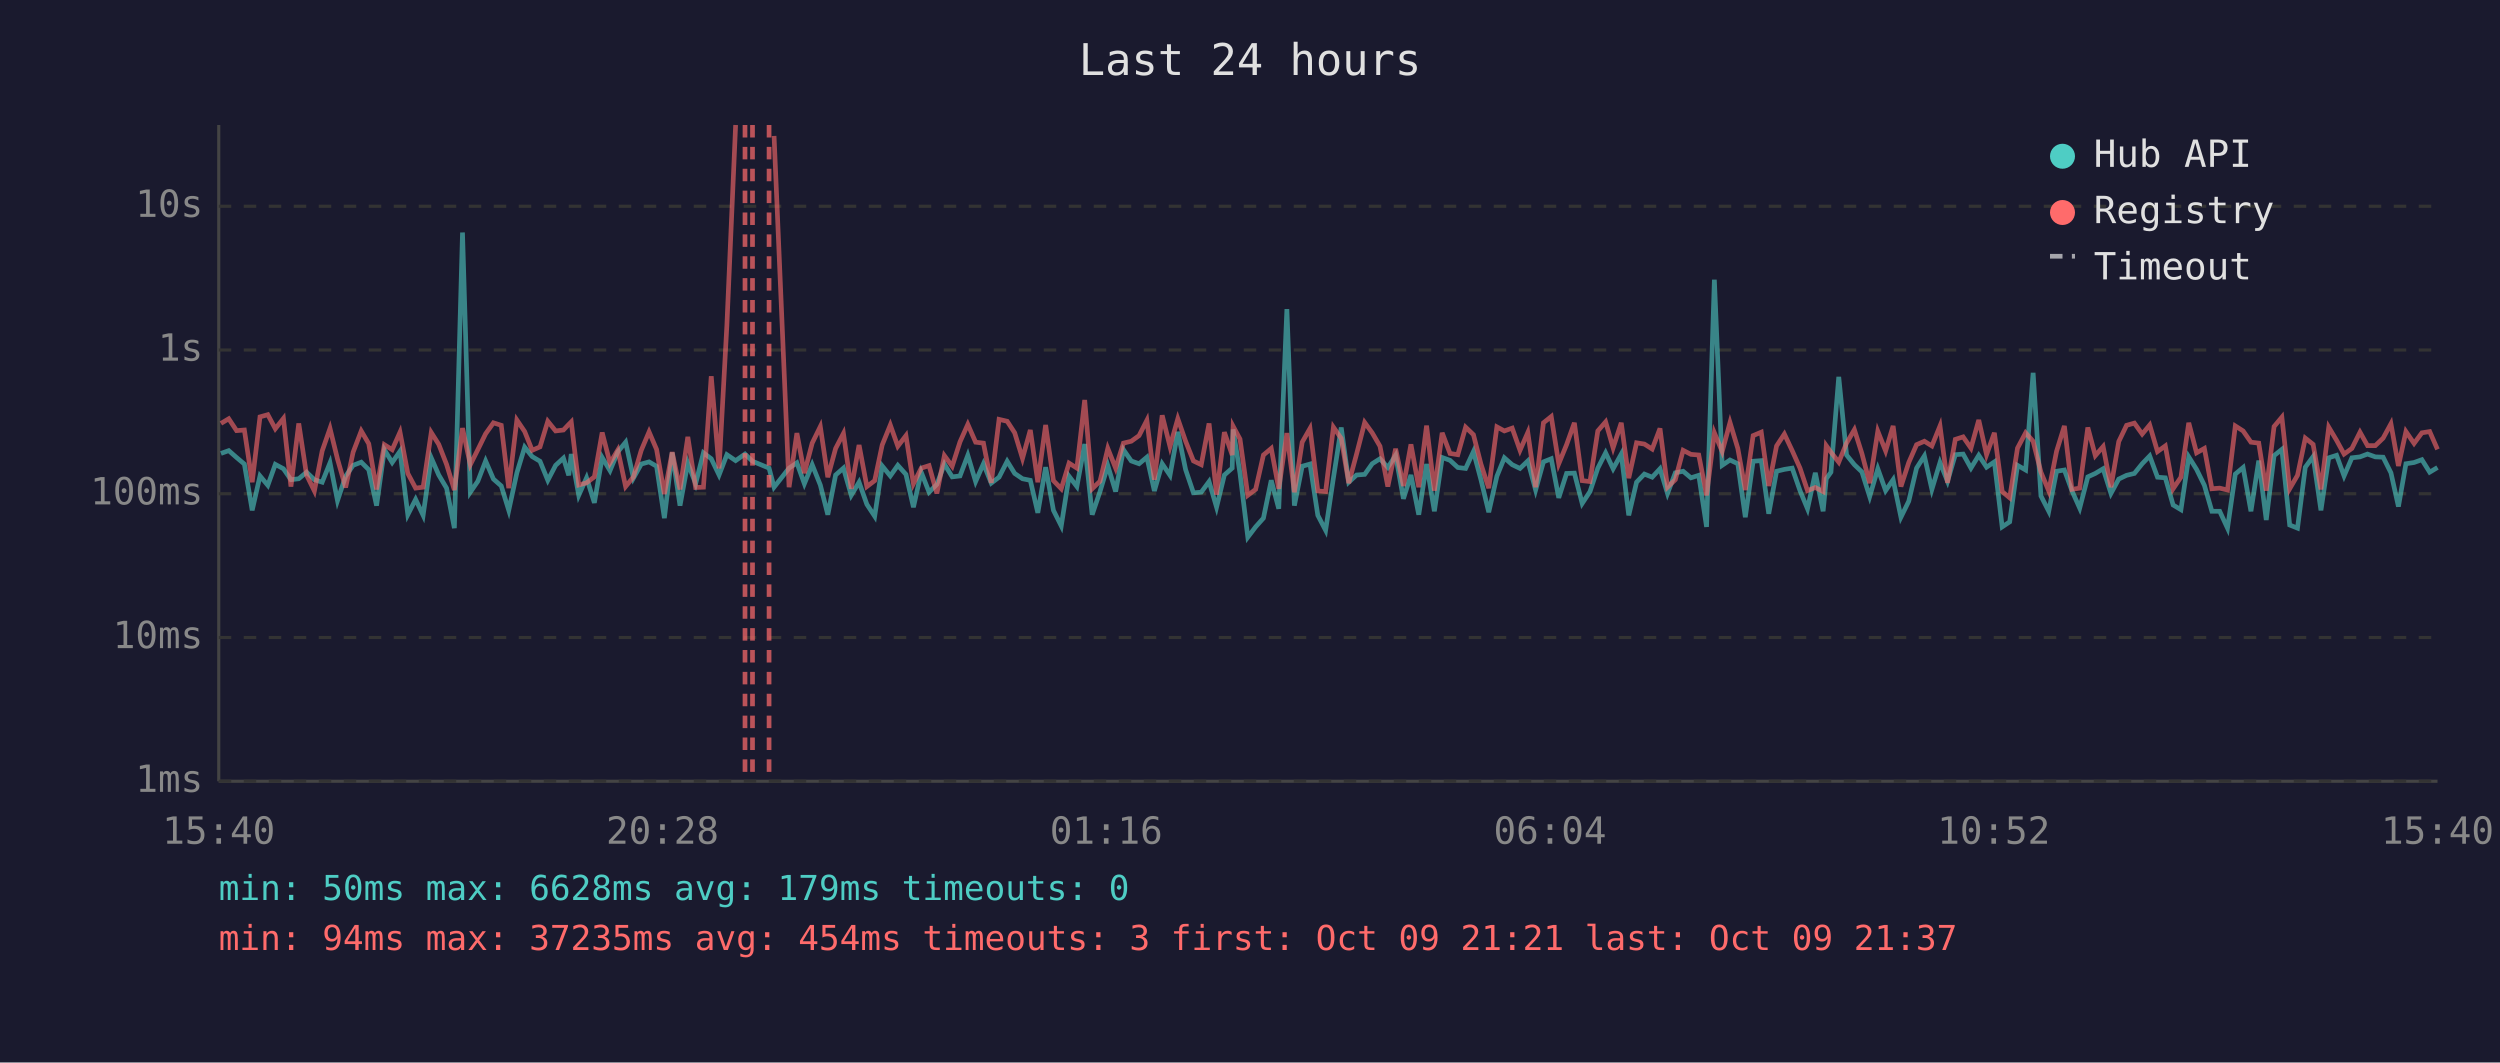
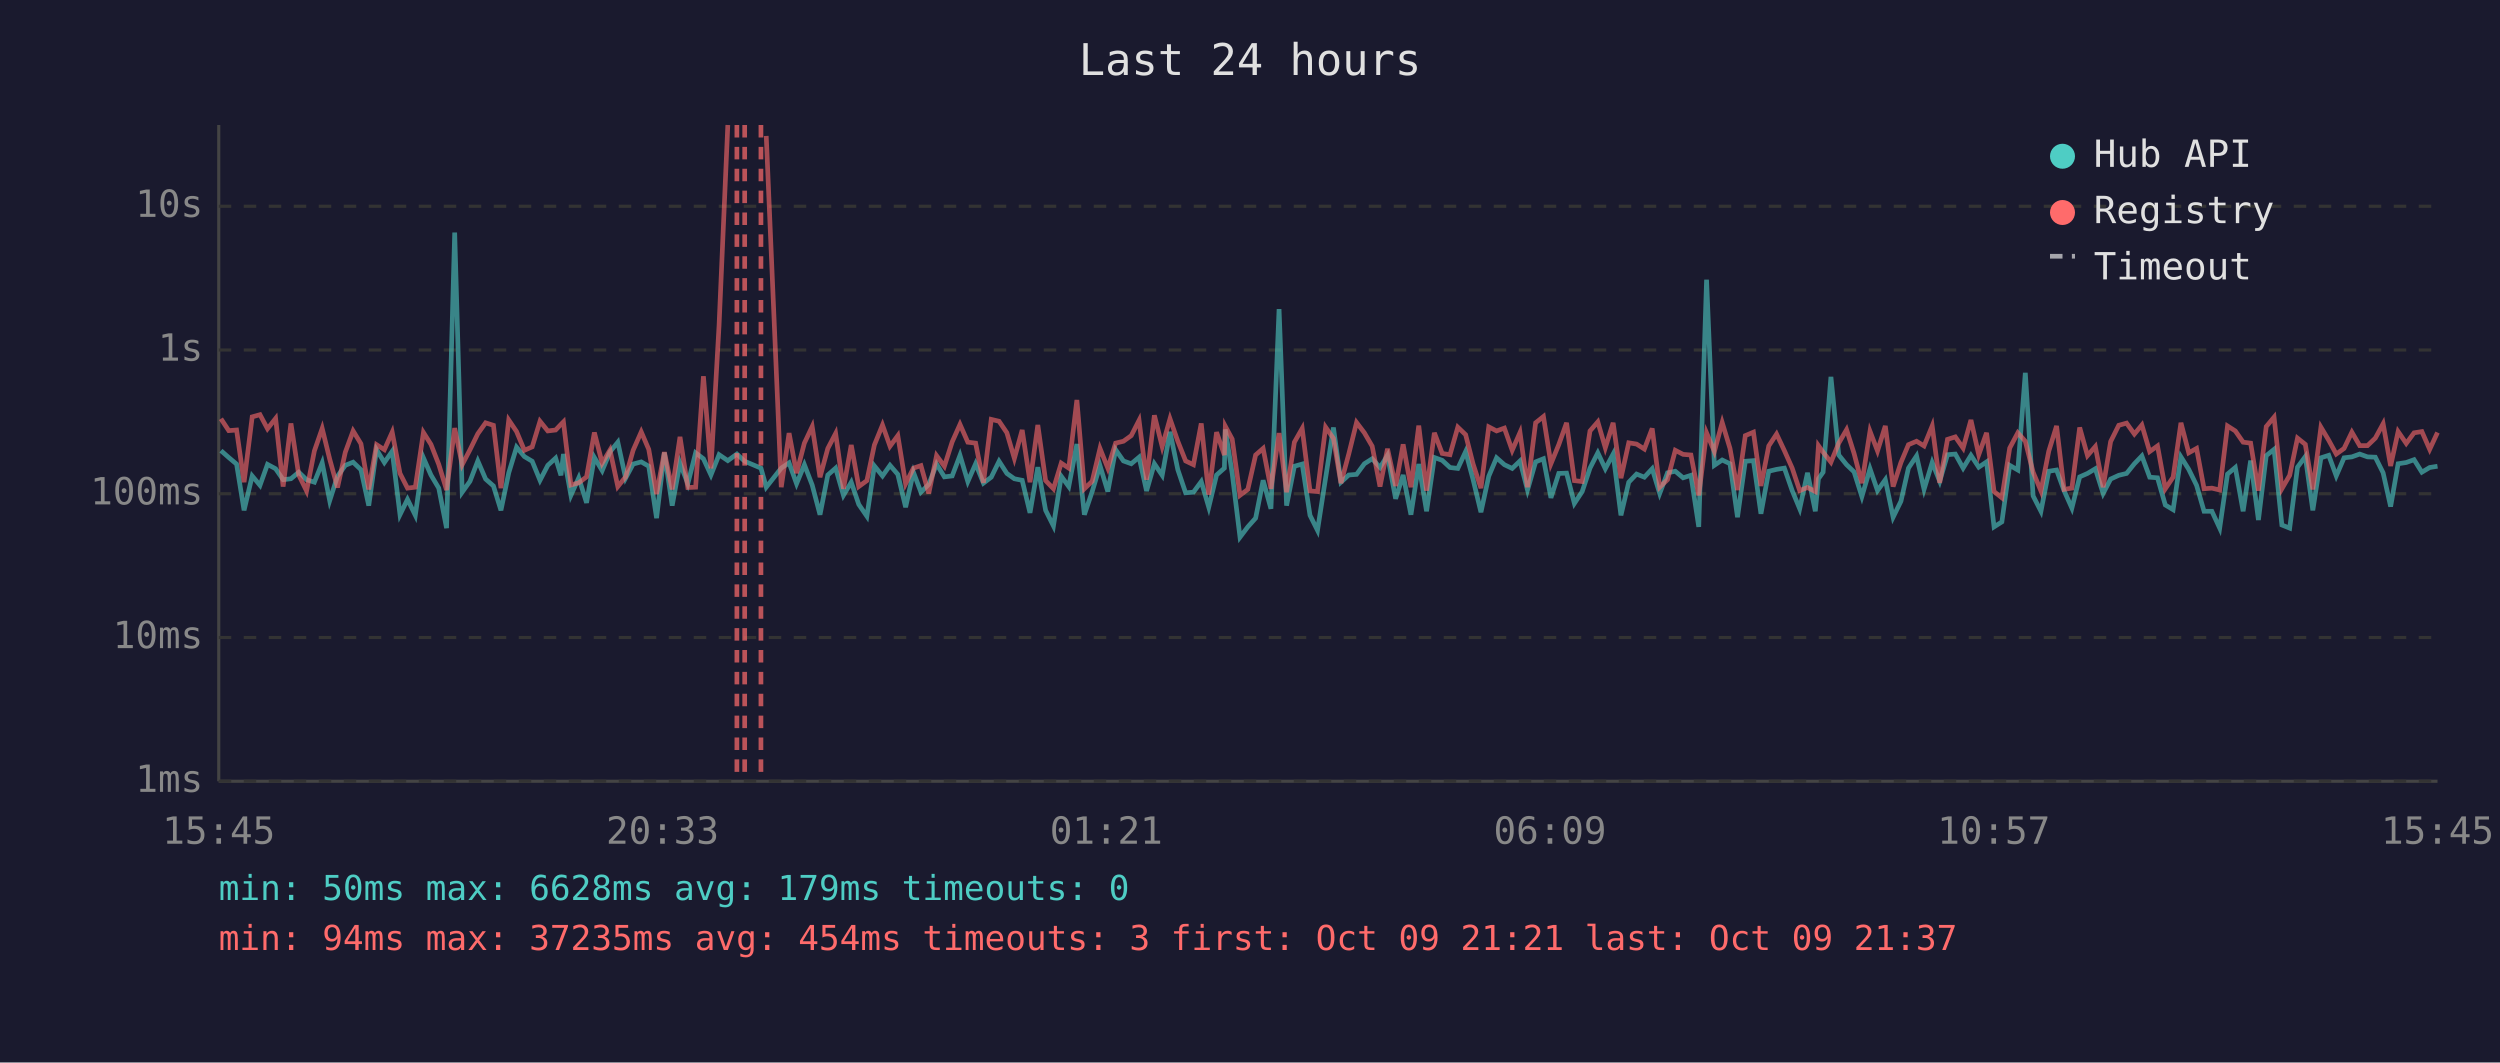
<svg xmlns="http://www.w3.org/2000/svg" viewBox="0 0 800 340" font-family="monospace" font-size="12">
  <rect width="800" height="340" fill="#1a1a2e" />
  <text x="400" y="24" fill="#e0e0e0" font-size="14" text-anchor="middle">Last 24 hours</text>
  <line x1="70" y1="40" x2="70" y2="250" stroke="#444" stroke-width="1" />
  <line x1="70" y1="250" x2="780" y2="250" stroke="#444" stroke-width="1" />
  <line x1="70" y1="250" x2="780" y2="250" stroke="#333" stroke-width="1" stroke-dasharray="4" />
  <text x="65" y="250" fill="#888" text-anchor="end" dominant-baseline="middle">1ms</text>
  <line x1="70" y1="204" x2="780" y2="204" stroke="#333" stroke-width="1" stroke-dasharray="4" />
  <text x="65" y="204" fill="#888" text-anchor="end" dominant-baseline="middle">10ms</text>
  <line x1="70" y1="158" x2="780" y2="158" stroke="#333" stroke-width="1" stroke-dasharray="4" />
  <text x="65" y="158" fill="#888" text-anchor="end" dominant-baseline="middle">100ms</text>
  <line x1="70" y1="112" x2="780" y2="112" stroke="#333" stroke-width="1" stroke-dasharray="4" />
  <text x="65" y="112" fill="#888" text-anchor="end" dominant-baseline="middle">1s</text>
  <line x1="70" y1="66" x2="780" y2="66" stroke="#333" stroke-width="1" stroke-dasharray="4" />
  <text x="65" y="66" fill="#888" text-anchor="end" dominant-baseline="middle">10s</text>
-   <text x="70" y="270" fill="#888" text-anchor="middle">15:40</text>
-   <text x="212" y="270" fill="#888" text-anchor="middle">20:28</text>
-   <text x="354" y="270" fill="#888" text-anchor="middle">01:16</text>
-   <text x="496" y="270" fill="#888" text-anchor="middle">06:04</text>
-   <text x="638" y="270" fill="#888" text-anchor="middle">10:52</text>
-   <text x="780" y="270" fill="#888" text-anchor="middle">15:40</text>
-   <polyline points="70.7,145.1 73.2,144.2 75.7,146.4 78.2,148.5 80.7,163.3 83.2,152.3 85.7,155.3 88.1,148.6 90.7,150.0 93.1,153.5 95.6,153.2 98.1,151.1 100.6,153.5 103.1,154.3 105.6,148.1 108.0,160.2 110.6,152.4 113.0,148.9 115.6,147.9 118.0,150.3 120.5,161.8 123.0,143.9 125.5,148.0 128.0,144.4 130.5,164.7 133.0,159.8 135.4,164.9 138.0,146.5 140.4,152.0 142.9,156.2 145.4,169.0 148.0,74.4 150.5,157.5 152.9,154.0 155.4,147.5 157.9,153.3 160.4,155.5 162.8,163.3 165.4,151.3 167.9,143.1 170.3,146.1 172.8,147.6 175.3,153.7 177.8,148.9 180.3,146.6 182.0,152.1 182.8,145.3 185.2,158.5 187.7,152.9 190.2,160.9 192.7,146.4 195.2,150.6 197.7,144.6 200.2,141.5 202.7,153.0 205.2,148.5 207.7,147.8 210.1,149.2 212.6,165.8 215.1,144.8 217.6,161.8 220.1,148.2 222.6,154.8 225.1,144.9 227.6,146.8 230.1,152.0 232.6,145.5 235.4,147.4 238.4,145.3 240.8,147.6 246.1,149.8 247.7,155.9 252.5,149.8 255.0,148.1 257.4,154.8 259.9,148.7 262.5,155.2 264.9,164.7 267.4,152.0 269.9,149.8 272.4,158.5 274.9,154.3 277.4,161.4 279.9,165.2 282.3,149.1 284.9,152.3 287.3,148.9 289.9,151.8 292.3,162.3 294.8,151.1 297.3,157.5 299.8,155.0 302.2,148.5 304.7,152.6 307.2,152.3 309.7,145.7 312.2,154.1 314.7,148.4 317.2,154.6 319.7,152.7 322.3,147.6 324.7,151.5 327.2,153.2 329.7,153.7 332.1,164.1 334.6,149.5 337.1,163.3 339.6,168.3 342.1,152.4 344.6,155.7 347.1,142.1 349.5,164.7 352.0,157.3 354.5,149.0 357.0,157.3 359.5,143.9 362.0,147.5 364.5,148.4 367.0,146.3 369.4,157.1 371.9,148.4 374.4,152.1 376.9,138.2 379.4,150.3 381.9,157.7 384.4,157.5 386.9,154.1 389.3,162.3 391.8,152.0 394.3,149.8 394.6,137.4 396.8,151.5 399.3,171.9 401.8,168.6 404.3,165.8 406.8,153.7 409.2,162.8 411.8,98.9 414.2,161.8 416.7,149.2 419.2,148.5 421.7,164.9 424.2,169.7 426.7,152.9 429.2,136.8 431.6,154.3 434.1,152.0 436.7,151.8 439.1,148.4 441.6,146.8 444.1,149.6 446.6,145.7 449.1,159.6 451.5,152.0 454.0,164.7 456.5,148.5 459.0,163.6 461.5,146.4 464.0,147.3 466.5,149.6 469.0,149.9 471.5,144.5 473.9,153.5 476.4,163.9 479.0,152.4 481.4,146.5 483.9,148.7 486.4,149.9 488.9,147.5 491.4,156.8 493.9,147.8 496.4,146.8 498.8,159.3 501.3,151.5 503.8,151.4 506.3,161.1 508.8,157.3 511.3,149.8 513.8,144.9 516.2,150.0 518.8,145.3 521.2,164.9 523.7,154.3 526.2,151.7 528.7,152.7 531.2,150.0 533.6,157.9 536.1,151.3 538.6,150.8 541.1,152.9 543.6,152.1 546.1,168.6 548.6,89.5 551.1,148.9 553.6,147.2 556.1,148.4 558.5,165.5 561.0,147.6 563.6,147.4 566.0,164.4 568.5,150.8 571.0,150.2 573.5,149.8 576.0,157.0 578.4,162.8 580.9,151.3 583.4,163.6 584.4,153.2 585.9,151.1 588.4,120.6 590.9,145.6 593.4,148.7 595.8,151.0 598.3,158.9 600.9,150.0 603.4,157.0 605.8,153.5 608.3,165.5 610.8,160.4 613.3,149.8 615.8,145.9 618.2,156.6 620.8,148.0 623.2,154.0 625.7,145.5 628.2,145.3 630.7,149.8 633.2,145.7 635.7,149.5 638.2,147.8 640.7,168.6 643.1,167.0 645.6,148.9 648.2,150.4 650.6,119.3 653.1,158.7 655.6,163.6 658.1,150.8 660.6,150.4 663.0,157.0 665.5,162.6 668.1,152.6 670.5,151.5 673.0,150.0 675.5,157.9 678.0,153.3 680.5,152.1 683.0,151.5 685.5,148.4 687.9,145.9 690.4,152.7 692.9,152.9 695.4,161.6 697.9,163.1 700.4,146.2 702.9,150.2 705.4,155.3 707.8,163.6 710.3,163.6 712.8,169.0 715.3,151.7 717.8,149.6 720.3,163.6 722.8,147.4 725.2,166.4 727.7,145.8 730.2,143.8 732.7,168.0 735.2,169.0 737.7,149.5 740.2,146.1 742.7,163.3 745.2,146.5 747.7,145.7 750.1,152.3 752.6,146.5 755.2,146.2 757.6,145.3 760.1,146.2 762.6,146.3 765.1,151.3 767.5,162.1 769.9,148.4 772.5,148.0 775.0,147.1 777.5,151.1 780.0,149.6" fill="none" stroke="#4ecdc4" stroke-width="1.5" opacity="0.6" />
-   <polyline points="70.7,135.5 73.2,134.0 75.7,137.8 78.2,137.6 80.7,154.3 83.2,133.4 85.7,132.7 88.1,137.2 90.7,133.9 93.1,155.7 95.6,135.5 98.1,152.0 100.6,157.1 103.1,144.3 105.6,137.1 108.0,146.9 110.6,156.0 113.0,144.7 115.6,137.9 118.0,142.0 120.5,156.6 123.0,142.3 125.5,143.9 128.0,138.3 130.5,151.5 133.0,156.2 135.4,155.9 138.0,138.4 140.4,142.2 142.9,148.6 145.4,156.8 148.0,137.0 150.5,148.7 152.9,143.9 155.4,138.8 157.9,135.3 160.4,136.1 162.8,156.2 165.4,134.4 167.9,138.1 170.3,144.1 172.8,143.0 175.3,134.8 177.8,137.9 180.3,137.6 182.0,135.8 182.8,135.0 185.2,155.2 187.7,154.5 190.2,152.6 192.7,138.4 195.2,148.2 197.7,144.0 200.2,155.7 202.7,152.6 205.2,144.1 207.7,138.2 210.1,143.8 212.6,158.1 215.1,144.7 217.6,156.6 220.1,139.8 222.6,156.0 225.1,155.9 227.6,120.4 230.1,149.9 232.6,104.1 235.4,40.0" fill="none" stroke="#ff6b6b" stroke-width="1.5" opacity="0.6" />
-   <polyline points="247.7,43.5 252.5,155.9 255.0,138.6 257.4,151.4 259.9,141.8 262.5,136.5 264.9,152.7 267.4,143.5 269.9,138.7 272.4,156.4 274.9,142.4 277.4,155.7 279.9,153.8 282.3,142.4 284.9,136.0 287.3,142.8 289.9,139.4 292.3,154.8 294.8,149.8 297.3,149.0 299.8,157.9 302.2,145.8 304.7,149.2 307.2,141.4 309.7,135.8 312.2,141.5 314.7,141.8 317.2,154.5 319.7,134.2 322.3,134.8 324.7,138.5 327.2,146.7 329.7,137.6 332.1,154.3 334.6,136.0 337.1,153.8 339.6,156.4 342.1,148.2 344.6,149.8 347.1,128.0 349.5,156.4 352.0,154.0 354.5,143.5 357.0,149.8 359.5,141.8 362.0,141.2 364.5,139.4 367.0,134.5 369.4,153.5 371.9,132.9 374.4,142.9 376.9,134.0 379.4,141.2 381.9,147.5 384.4,148.7 386.9,135.5 389.3,158.3 391.8,138.3 394.3,145.6 394.6,136.4 396.8,140.5 399.3,158.5 401.8,156.6 404.3,145.6 406.8,143.5 409.2,156.4 411.8,138.6 414.2,157.5 416.7,141.5 419.2,137.1 421.7,157.1 424.2,157.3 426.7,136.7 429.2,140.3 431.6,154.6 434.1,145.3 436.7,135.2 439.1,138.5 441.6,142.8 444.1,155.7 446.6,143.6 449.1,155.5 451.5,142.2 454.0,155.9 456.5,136.2 459.0,157.0 461.5,138.5 464.0,145.1 466.5,145.5 469.0,136.7 471.5,139.1 473.9,148.5 476.4,156.2 479.0,136.6 481.4,137.9 483.9,137.0 486.4,144.1 488.9,138.4 491.4,155.9 493.9,135.3 496.4,133.3 498.8,148.4 501.3,142.3 503.8,135.3 506.3,153.8 508.8,154.1 511.3,137.9 513.8,135.0 516.2,143.3 518.8,135.3 521.2,153.0 523.7,141.7 526.2,142.1 528.7,143.7 531.2,137.1 533.6,155.9 536.1,153.5 538.6,144.1 541.1,145.4 543.6,145.6 546.1,158.5 548.6,138.5 551.1,144.5 553.6,135.2 556.1,143.5 558.5,156.8 561.0,139.4 563.6,138.3 566.0,155.5 568.5,142.7 571.0,138.9 573.5,144.2 576.0,149.8 578.4,157.0 580.9,156.0 583.4,157.3 584.4,142.6 585.9,144.7 588.4,147.9 590.9,141.8 593.4,137.5 595.8,145.1 598.3,154.6 600.9,138.0 603.4,144.3 605.8,136.3 608.3,155.7 610.8,148.0 613.3,142.3 615.8,141.2 618.2,142.7 620.8,136.3 623.2,154.5 625.7,140.6 628.2,139.8 630.7,143.4 633.2,134.4 635.7,145.5 638.2,138.5 640.7,157.3 643.1,159.3 645.6,143.4 648.2,138.5 650.6,141.2 653.1,151.1 655.6,157.1 658.1,144.4 660.6,136.3 663.0,156.6 665.5,156.2 668.1,136.8 670.5,145.8 673.0,142.9 675.5,155.9 678.0,141.3 680.5,136.1 683.0,135.4 685.5,138.9 687.9,136.0 690.4,144.5 692.9,142.7 695.4,156.4 697.9,152.7 700.4,135.3 702.9,144.9 705.4,143.5 707.8,156.4 710.3,156.2 712.8,156.8 715.3,136.3 717.8,137.9 720.3,141.5 722.8,141.8 725.2,157.0 727.7,136.5 730.2,133.5 732.7,156.4 735.2,152.1 737.7,140.2 740.2,142.2 742.7,156.6 745.2,136.7 747.7,140.9 750.1,145.3 752.6,143.5 755.2,138.3 757.6,142.6 760.1,142.6 762.6,140.2 765.1,135.6 767.5,149.1 769.9,138.1 772.5,141.9 775.0,138.5 777.5,138.1 780.0,143.8" fill="none" stroke="#ff6b6b" stroke-width="1.5" opacity="0.6" />
-   <line x1="238.4" y1="40" x2="238.4" y2="250" stroke="#ff6b6b" stroke-width="1.5" stroke-dasharray="4,3" opacity="0.7" />
-   <line x1="240.8" y1="40" x2="240.8" y2="250" stroke="#ff6b6b" stroke-width="1.5" stroke-dasharray="4,3" opacity="0.7" />
-   <line x1="246.1" y1="40" x2="246.1" y2="250" stroke="#ff6b6b" stroke-width="1.5" stroke-dasharray="4,3" opacity="0.7" />
+   <text x="70" y="270" fill="#888" text-anchor="middle">15:45</text>
+   <text x="212" y="270" fill="#888" text-anchor="middle">20:33</text>
+   <text x="354" y="270" fill="#888" text-anchor="middle">01:21</text>
+   <text x="496" y="270" fill="#888" text-anchor="middle">06:09</text>
+   <text x="638" y="270" fill="#888" text-anchor="middle">10:57</text>
+   <text x="780" y="270" fill="#888" text-anchor="middle">15:45</text>
+   <polyline points="70.7,144.2 73.2,146.4 75.7,148.5 78.1,163.3 80.7,152.3 83.2,155.3 85.6,148.6 88.2,150.0 90.6,153.5 93.1,153.2 95.6,151.1 98.1,153.5 100.6,154.3 103.1,148.1 105.5,160.2 108.0,152.4 110.5,148.9 113.0,147.9 115.5,150.3 118.0,161.8 120.5,143.9 123.0,148.0 125.5,144.4 128.0,164.7 130.4,159.8 132.9,164.9 135.5,146.5 137.9,152.0 140.4,156.2 142.9,169.0 145.5,74.4 147.9,157.5 150.4,154.0 152.9,147.5 155.4,153.3 157.9,155.5 160.3,163.3 162.8,151.3 165.3,143.1 167.8,146.1 170.3,147.6 172.8,153.7 175.3,148.9 177.8,146.6 179.5,152.1 180.3,145.3 182.7,158.5 185.2,152.9 187.7,160.9 190.2,146.4 192.7,150.6 195.2,144.6 197.7,141.5 200.2,153.0 202.6,148.5 205.2,147.8 207.6,149.2 210.1,165.8 212.6,144.8 215.1,161.8 217.6,148.2 220.1,154.8 222.6,144.9 225.1,146.8 227.5,152.0 230.1,145.5 232.9,147.4 235.8,145.3 238.3,147.6 243.5,149.8 245.2,155.9 250.0,149.8 252.5,148.1 254.9,154.8 257.4,148.7 259.9,155.2 262.4,164.7 264.9,152.0 267.4,149.8 269.9,158.5 272.4,154.3 274.8,161.4 277.4,165.2 279.8,149.1 282.4,152.3 284.8,148.9 287.3,151.8 289.8,162.3 292.3,151.1 294.7,157.5 297.2,155.0 299.7,148.5 302.2,152.6 304.7,152.3 307.2,145.7 309.7,154.1 312.2,148.4 314.7,154.6 317.2,152.7 319.7,147.6 322.2,151.5 324.6,153.2 327.1,153.7 329.6,164.1 332.1,149.5 334.6,163.3 337.1,168.3 339.6,152.4 342.0,155.7 344.6,142.1 347.0,164.7 349.5,157.3 352.0,149.0 354.5,157.3 357.0,143.9 359.5,147.5 362.0,148.4 364.5,146.3 366.9,157.1 369.4,148.4 371.9,152.1 374.4,138.2 376.9,150.3 379.4,157.7 381.9,157.5 384.4,154.1 386.8,162.3 389.3,152.0 391.8,149.8 392.1,137.4 394.3,151.5 396.8,171.9 399.3,168.6 401.8,165.8 404.2,153.7 406.7,162.8 409.3,98.9 411.7,161.8 414.2,149.2 416.7,148.5 419.2,164.9 421.6,169.7 424.2,152.9 426.7,136.8 429.1,154.3 431.6,152.0 434.1,151.8 436.6,148.4 439.1,146.8 441.6,149.6 444.0,145.7 446.6,159.6 449.0,152.0 451.5,164.7 454.0,148.5 456.5,163.6 459.0,146.4 461.5,147.3 464.0,149.6 466.5,149.9 469.0,144.5 471.4,153.5 473.9,163.9 476.4,152.4 478.9,146.5 481.4,148.7 483.9,149.9 486.4,147.5 488.8,156.8 491.4,147.8 493.9,146.8 496.3,159.3 498.8,151.5 501.3,151.4 503.8,161.1 506.3,157.3 508.8,149.8 511.3,144.9 513.7,150.0 516.2,145.3 518.7,164.9 521.2,154.3 523.7,151.7 526.2,152.7 528.7,150.0 531.1,157.9 533.6,151.3 536.1,150.8 538.6,152.9 541.1,152.1 543.6,168.6 546.1,89.5 548.6,148.9 551.1,147.2 553.6,148.4 556.0,165.5 558.5,147.6 561.1,147.4 563.5,164.4 566.0,150.8 568.5,150.2 571.0,149.8 573.5,157.0 575.9,162.8 578.4,151.3 580.9,163.6 581.9,153.2 583.4,151.1 585.9,120.6 588.4,145.6 590.9,148.7 593.3,151.0 595.8,158.9 598.4,150.0 600.8,157.0 603.3,153.5 605.8,165.5 608.3,160.4 610.7,149.8 613.3,145.9 615.7,156.6 618.3,148.0 620.7,154.0 623.2,145.5 625.7,145.3 628.2,149.8 630.7,145.7 633.2,149.5 635.7,147.8 638.1,168.6 640.6,167.0 643.1,148.9 645.7,150.4 648.1,119.3 650.6,158.7 653.1,163.6 655.6,150.8 658.1,150.4 660.5,157.0 663.0,162.6 665.5,152.6 668.0,151.5 670.5,150.0 673.0,157.9 675.4,153.3 678.0,152.1 680.5,151.5 683.0,148.4 685.4,145.9 687.9,152.7 690.4,152.9 692.9,161.6 695.4,163.1 697.9,146.2 700.4,150.2 702.9,155.3 705.3,163.6 707.8,163.6 710.3,169.0 712.8,151.7 715.3,149.6 717.8,163.6 720.2,147.4 722.7,166.4 725.2,145.8 727.7,143.8 730.2,168.0 732.7,169.0 735.2,149.5 737.7,146.1 740.1,163.3 742.7,146.5 745.2,145.7 747.6,152.3 750.1,146.5 752.6,146.2 755.1,145.3 757.6,146.2 760.1,146.3 762.6,151.3 765.0,162.1 767.4,148.4 770.0,148.0 772.5,147.1 775.0,151.1 777.5,149.6 780.0,149.2" fill="none" stroke="#4ecdc4" stroke-width="1.5" opacity="0.6" />
+   <polyline points="70.7,134.0 73.2,137.8 75.7,137.6 78.1,154.3 80.7,133.4 83.2,132.7 85.6,137.2 88.2,133.9 90.6,155.7 93.1,135.5 95.6,152.0 98.1,157.1 100.6,144.3 103.1,137.1 105.5,146.9 108.0,156.0 110.5,144.7 113.0,137.9 115.5,142.0 118.0,156.6 120.5,142.3 123.0,143.9 125.5,138.3 128.0,151.5 130.4,156.2 132.9,155.9 135.5,138.4 137.9,142.2 140.4,148.6 142.9,156.8 145.5,137.0 147.9,148.7 150.4,143.9 152.9,138.8 155.4,135.3 157.9,136.1 160.3,156.2 162.8,134.4 165.3,138.1 167.8,144.1 170.3,143.0 172.8,134.8 175.3,137.9 177.8,137.6 179.5,135.8 180.3,135.0 182.7,155.2 185.2,154.5 187.7,152.6 190.2,138.4 192.7,148.2 195.2,144.0 197.7,155.7 200.2,152.6 202.6,144.1 205.2,138.2 207.6,143.8 210.1,158.1 212.6,144.7 215.1,156.6 217.6,139.8 220.1,156.0 222.6,155.9 225.1,120.4 227.5,149.9 230.1,104.1 232.9,40.0" fill="none" stroke="#ff6b6b" stroke-width="1.5" opacity="0.6" />
+   <polyline points="245.2,43.5 250.0,155.9 252.5,138.6 254.9,151.4 257.4,141.8 259.9,136.5 262.4,152.7 264.9,143.5 267.4,138.7 269.9,156.4 272.4,142.4 274.8,155.7 277.4,153.8 279.8,142.4 282.4,136.0 284.8,142.8 287.3,139.4 289.8,154.8 292.3,149.8 294.7,149.0 297.2,157.9 299.7,145.8 302.2,149.2 304.7,141.4 307.2,135.8 309.7,141.5 312.2,141.8 314.7,154.5 317.2,134.2 319.7,134.8 322.2,138.5 324.6,146.7 327.1,137.6 329.6,154.3 332.1,136.0 334.6,153.8 337.1,156.4 339.6,148.2 342.0,149.8 344.6,128.0 347.0,156.4 349.5,154.0 352.0,143.5 354.5,149.8 357.0,141.8 359.5,141.2 362.0,139.4 364.5,134.5 366.9,153.5 369.4,132.9 371.9,142.9 374.4,134.0 376.9,141.2 379.4,147.5 381.9,148.7 384.4,135.5 386.8,158.3 389.3,138.3 391.8,145.6 392.1,136.4 394.3,140.5 396.8,158.5 399.3,156.6 401.8,145.6 404.2,143.5 406.7,156.4 409.3,138.6 411.7,157.5 414.2,141.5 416.7,137.1 419.2,157.1 421.6,157.3 424.2,136.7 426.7,140.3 429.1,154.6 431.6,145.3 434.1,135.2 436.6,138.5 439.1,142.8 441.6,155.7 444.0,143.6 446.6,155.5 449.0,142.2 451.5,155.9 454.0,136.2 456.5,157.0 459.0,138.5 461.5,145.1 464.0,145.5 466.5,136.7 469.0,139.1 471.4,148.5 473.9,156.2 476.4,136.6 478.9,137.9 481.4,137.0 483.9,144.1 486.4,138.4 488.8,155.9 491.4,135.3 493.9,133.3 496.3,148.4 498.8,142.3 501.3,135.3 503.8,153.8 506.3,154.1 508.8,137.9 511.3,135.0 513.7,143.3 516.2,135.3 518.7,153.0 521.2,141.7 523.7,142.1 526.2,143.7 528.7,137.1 531.1,155.9 533.6,153.5 536.1,144.1 538.6,145.4 541.1,145.6 543.6,158.5 546.1,138.5 548.6,144.5 551.1,135.2 553.6,143.5 556.0,156.8 558.5,139.4 561.1,138.3 563.5,155.5 566.0,142.7 568.5,138.9 571.0,144.2 573.5,149.8 575.9,157.0 578.4,156.0 580.9,157.3 581.9,142.6 583.4,144.7 585.9,147.9 588.4,141.8 590.9,137.5 593.3,145.1 595.8,154.6 598.4,138.0 600.8,144.3 603.3,136.3 605.8,155.7 608.3,148.0 610.7,142.3 613.3,141.2 615.7,142.7 618.3,136.3 620.7,154.5 623.2,140.6 625.7,139.8 628.2,143.4 630.7,134.4 633.2,145.5 635.7,138.5 638.1,157.3 640.6,159.3 643.1,143.4 645.7,138.5 648.1,141.2 650.6,151.1 653.1,157.1 655.6,144.4 658.1,136.3 660.5,156.6 663.0,156.2 665.5,136.8 668.0,145.8 670.5,142.9 673.0,155.9 675.4,141.3 678.0,136.1 680.5,135.4 683.0,138.9 685.4,136.0 687.9,144.5 690.4,142.7 692.9,156.4 695.4,152.7 697.9,135.3 700.4,144.9 702.9,143.5 705.3,156.4 707.8,156.2 710.3,156.8 712.8,136.3 715.3,137.9 717.8,141.5 720.2,141.8 722.7,157.0 725.2,136.5 727.7,133.5 730.2,156.4 732.7,152.1 735.2,140.2 737.7,142.2 740.1,156.6 742.7,136.7 745.2,140.9 747.6,145.3 750.1,143.5 752.6,138.3 755.1,142.6 757.6,142.6 760.1,140.2 762.6,135.6 765.0,149.1 767.4,138.1 770.0,141.9 772.5,138.5 775.0,138.1 777.5,143.8 780.0,138.4" fill="none" stroke="#ff6b6b" stroke-width="1.5" opacity="0.6" />
+   <line x1="235.8" y1="40" x2="235.8" y2="250" stroke="#ff6b6b" stroke-width="1.5" stroke-dasharray="4,3" opacity="0.7" />
+   <line x1="238.3" y1="40" x2="238.3" y2="250" stroke="#ff6b6b" stroke-width="1.5" stroke-dasharray="4,3" opacity="0.7" />
+   <line x1="243.5" y1="40" x2="243.5" y2="250" stroke="#ff6b6b" stroke-width="1.5" stroke-dasharray="4,3" opacity="0.7" />
  <circle cx="660" cy="50" r="4" fill="#4ecdc4" />
  <text x="670" y="50" fill="#e0e0e0" dominant-baseline="middle">Hub API</text>
  <circle cx="660" cy="68" r="4" fill="#ff6b6b" />
  <text x="670" y="68" fill="#e0e0e0" dominant-baseline="middle">Registry</text>
  <line x1="656" y1="82" x2="664" y2="82" stroke="#e0e0e0" stroke-width="1.5" stroke-dasharray="4,3" opacity="0.7" />
  <text x="670" y="86" fill="#e0e0e0" dominant-baseline="middle">Timeout</text>
  <text x="70" y="288" fill="#4ecdc4" font-size="11">min: 50ms  max: 6628ms  avg: 179ms  timeouts: 0</text>
  <text x="70" y="304" fill="#ff6b6b" font-size="11">min: 94ms  max: 37235ms  avg: 454ms  timeouts: 3  first: Oct 09 21:21  last: Oct 09 21:37</text>
</svg>
